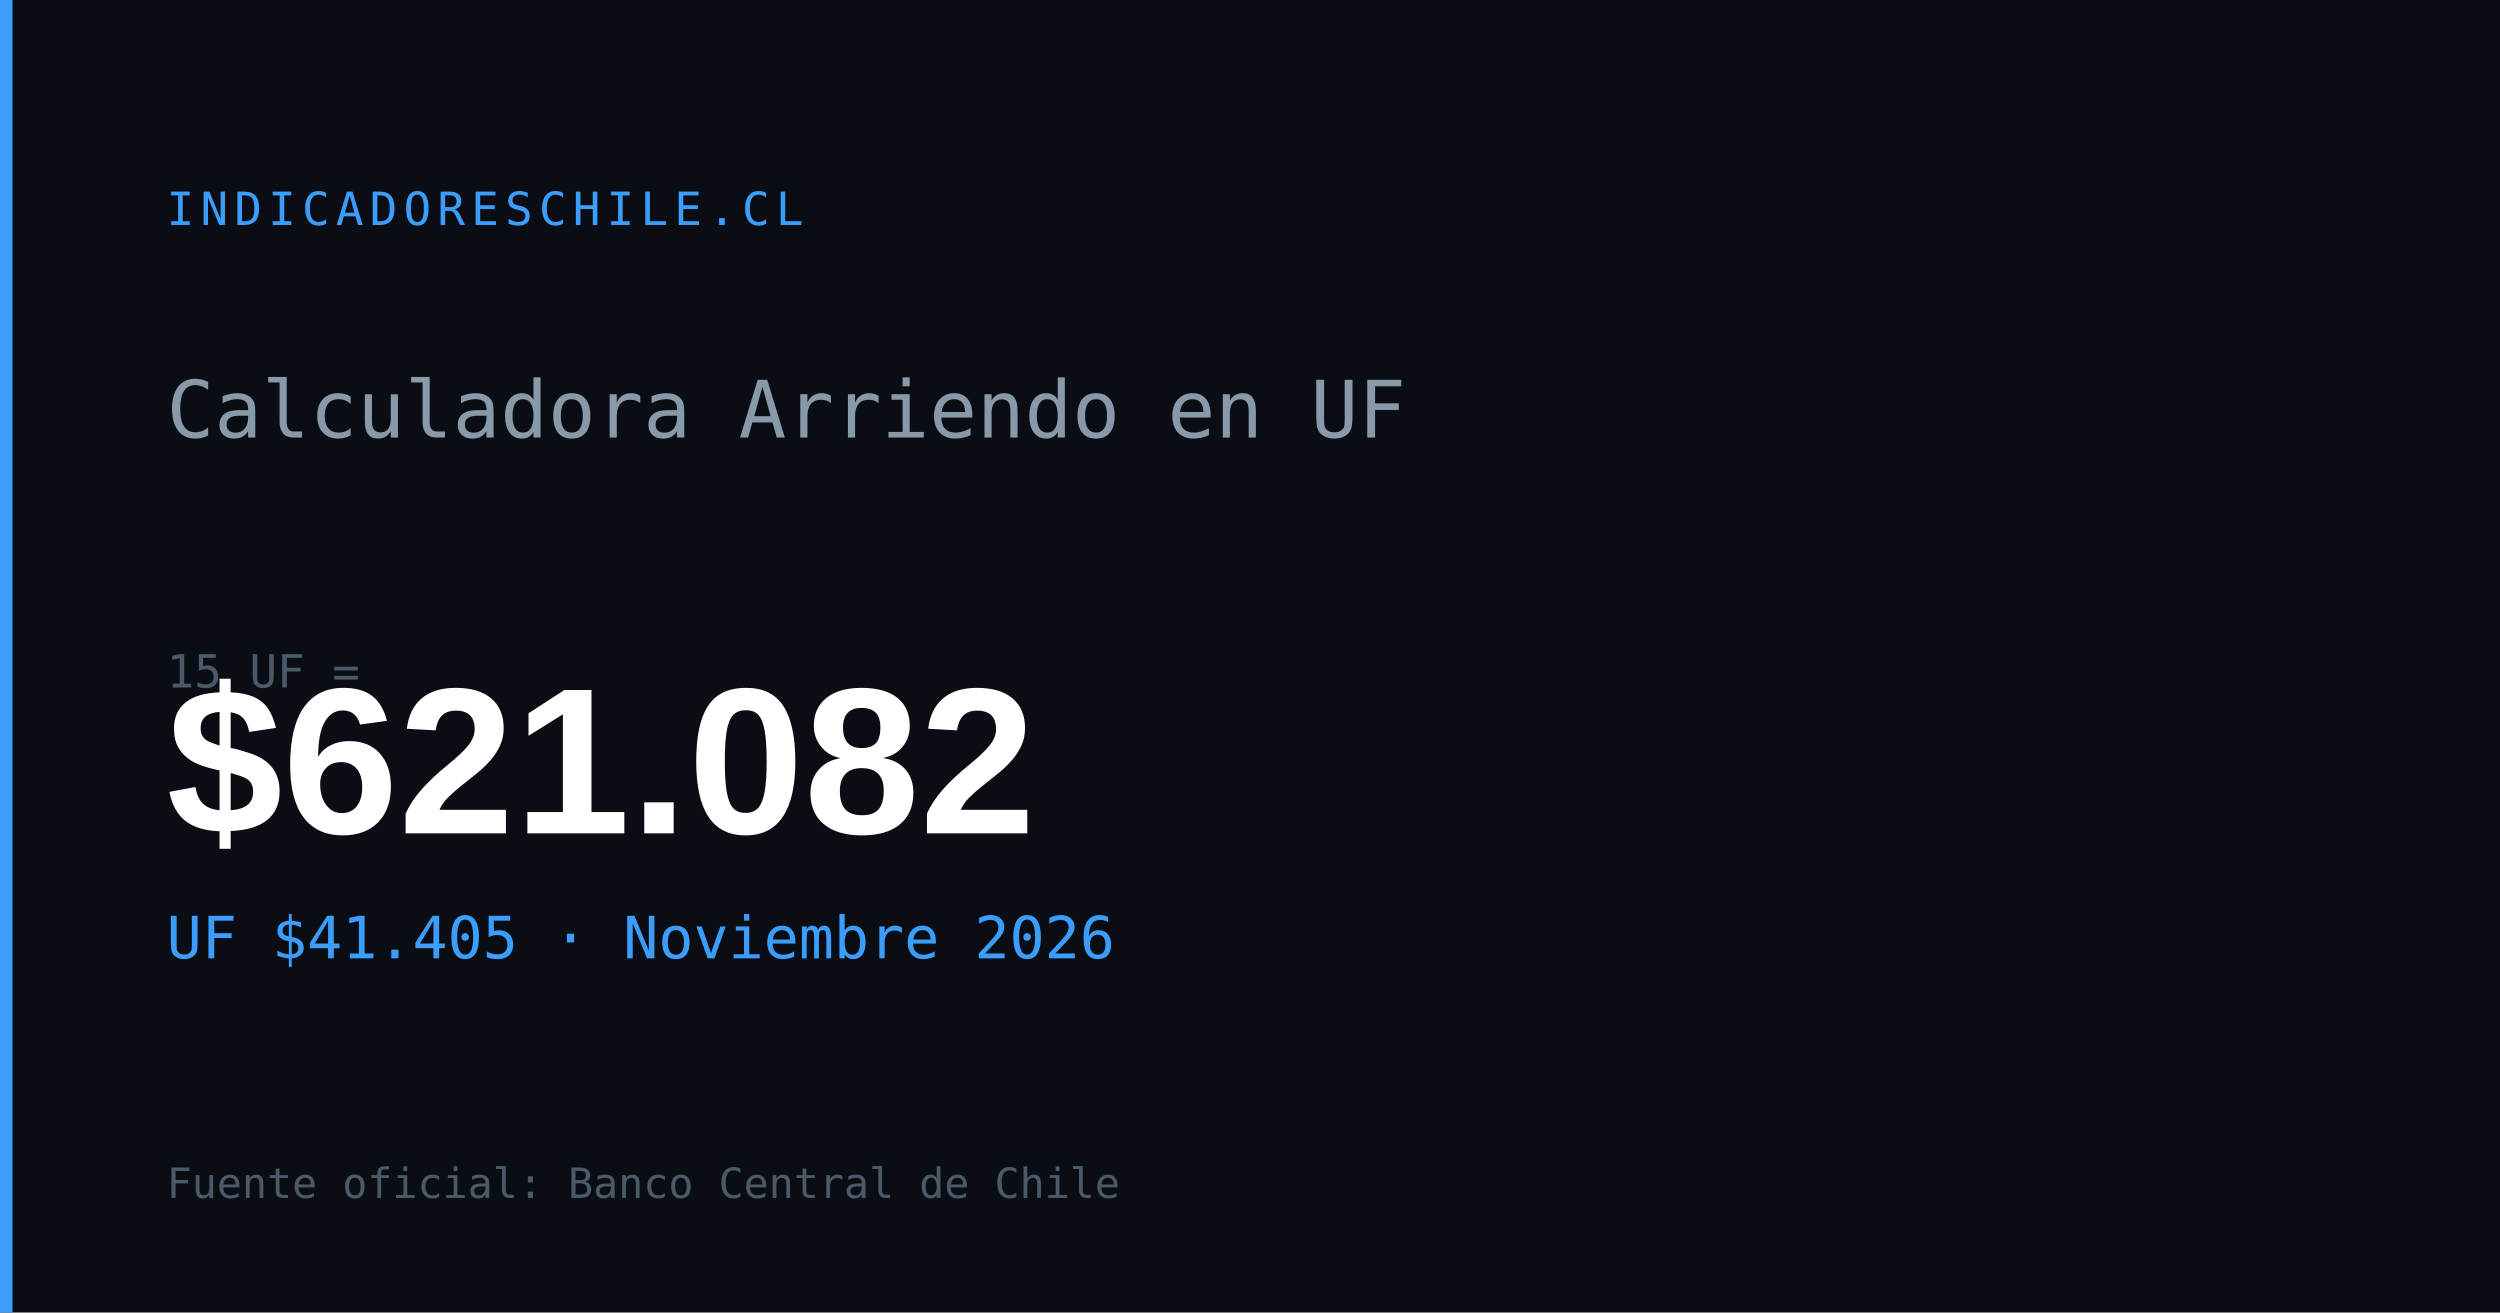
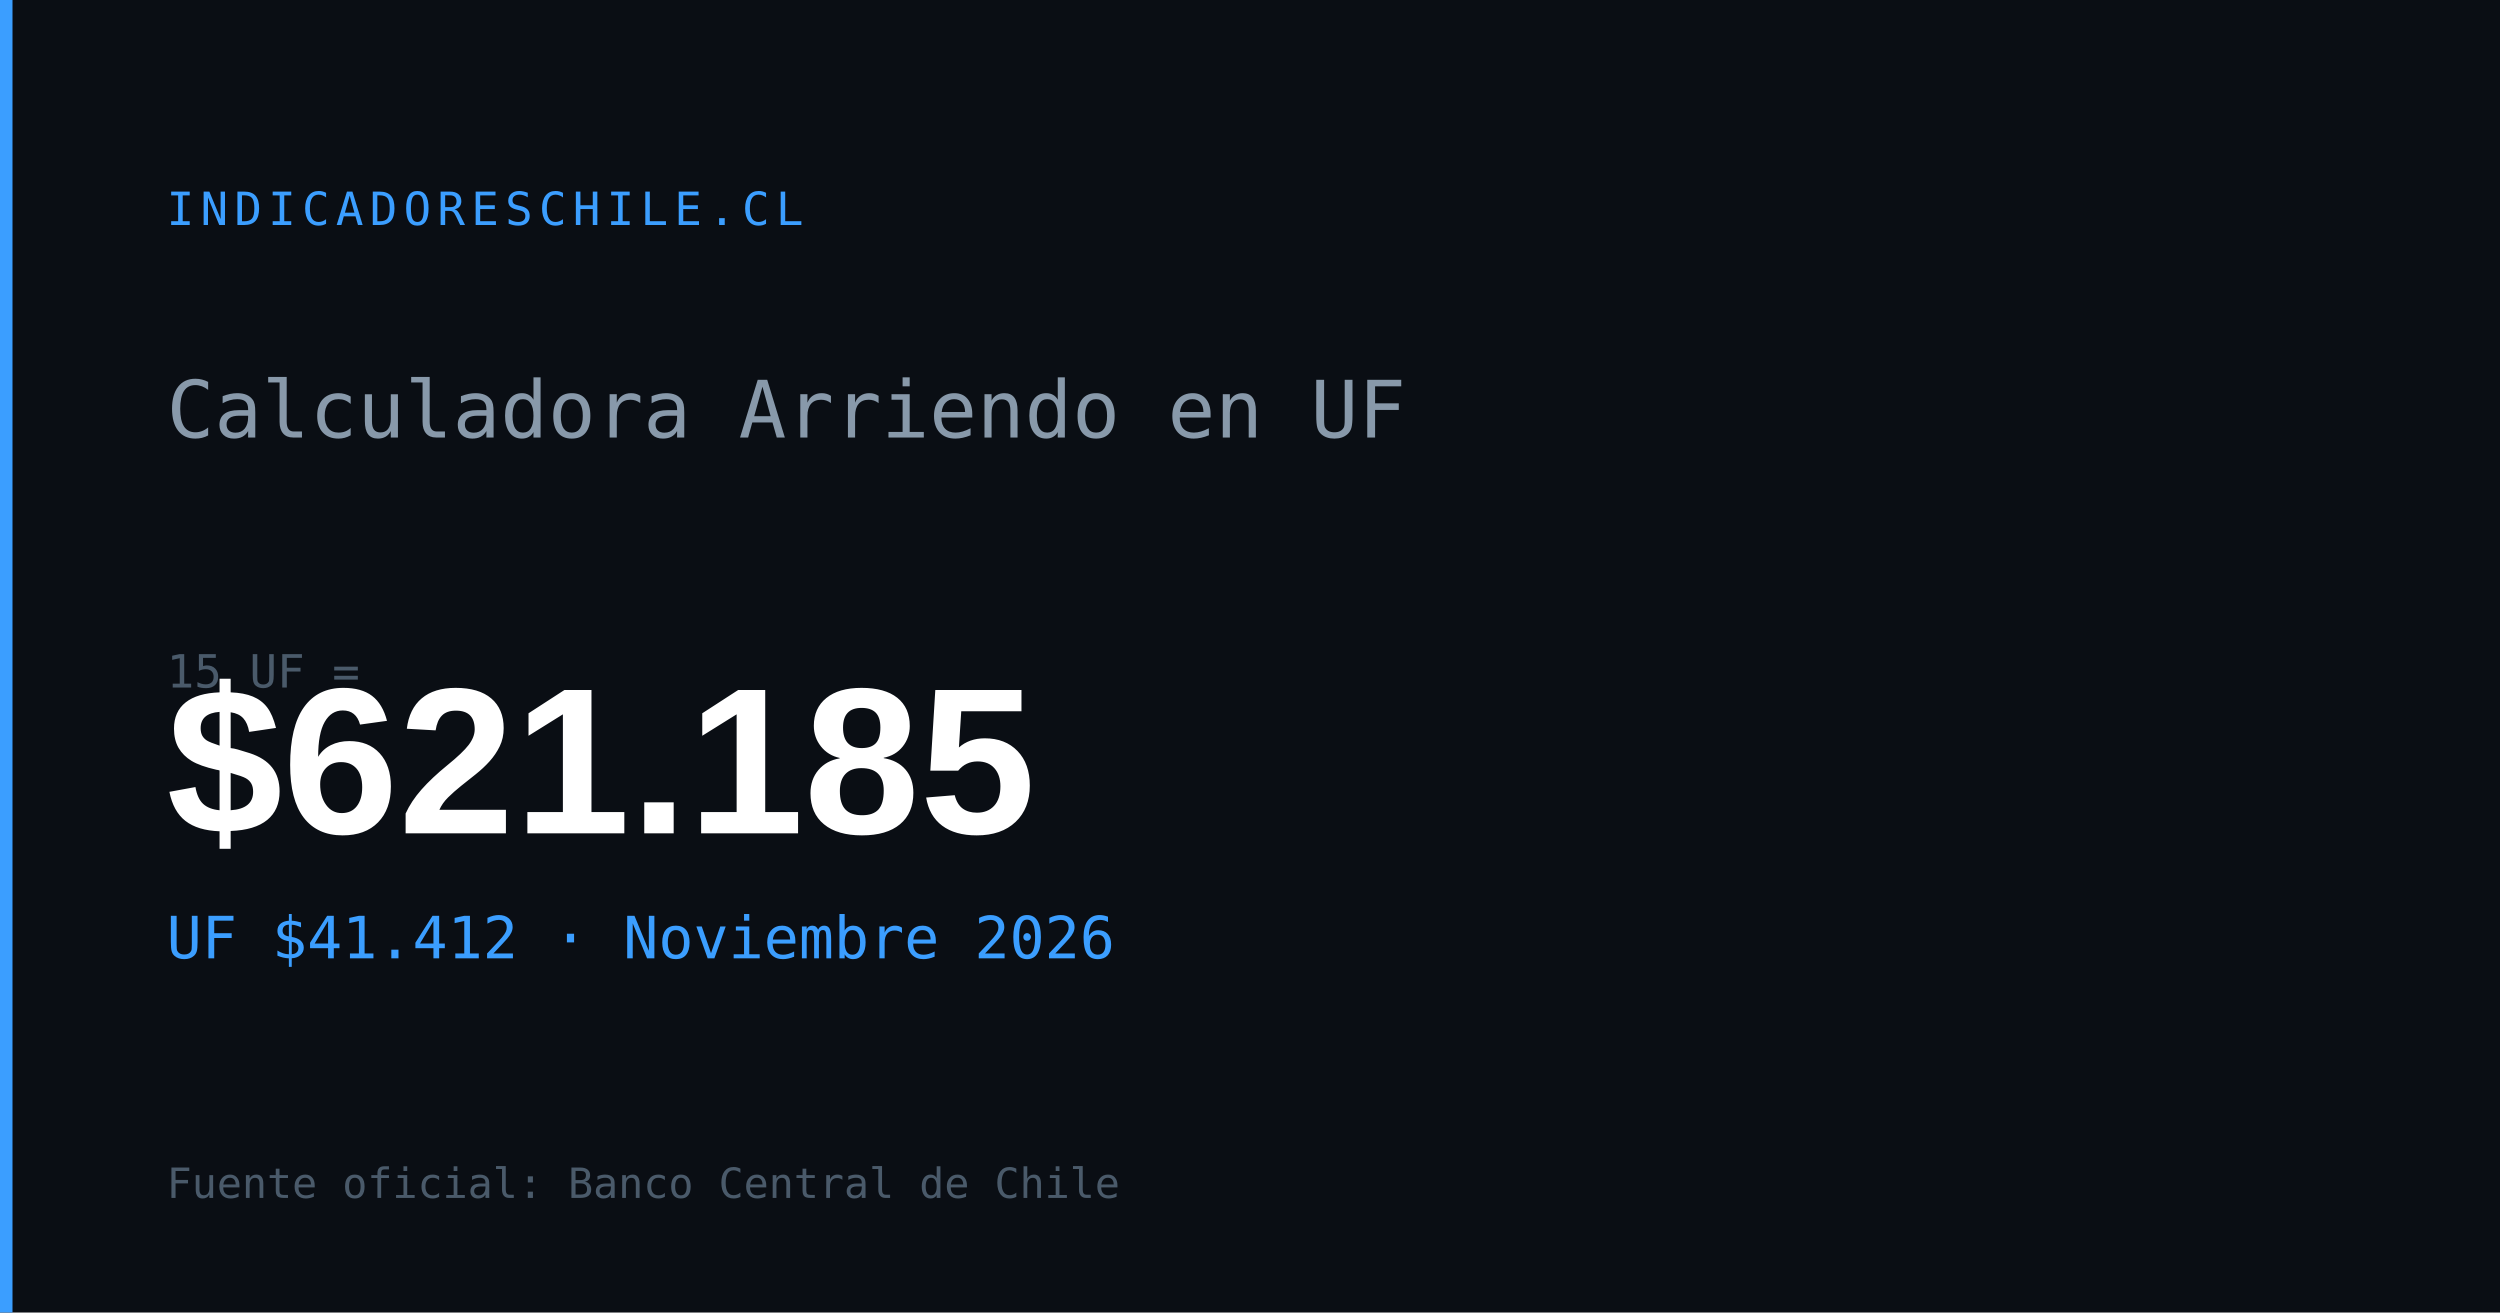
<svg xmlns="http://www.w3.org/2000/svg" width="1200" height="630" viewBox="0 0 1200 630">
  <rect width="1200" height="630" fill="#0a0e14" />
  <rect x="0" y="0" width="6" height="630" fill="#3b9eff" />
  <text x="80" y="108" font-family="monospace" font-size="22" fill="#3b9eff" letter-spacing="3">INDICADORESCHILE.CL</text>
  <text x="80" y="210" font-family="monospace" font-size="38" fill="#8899aa">Calculadora Arriendo en UF</text>
  <text x="80" y="330" font-family="monospace" font-size="22" fill="#4a5a6a">15 UF =</text>
-   <text x="80" y="400" font-family="Arial,sans-serif" font-size="100" font-weight="700" fill="#ffffff" id="og-arriendo-val">$621.082</text>
-   <text x="80" y="460" font-family="monospace" font-size="28" fill="#3b9eff" id="og-arriendo-uf">UF $41.405 · Noviembre 2026</text>
+   <text x="80" y="400" font-family="Arial,sans-serif" font-size="100" font-weight="700" fill="#ffffff" id="og-arriendo-val">$621.185</text>
+   <text x="80" y="460" font-family="monospace" font-size="28" fill="#3b9eff" id="og-arriendo-uf">UF $41.412 · Noviembre 2026</text>
  <text x="80" y="575" font-family="monospace" font-size="20" fill="#4a5a6a">Fuente oficial: Banco Central de Chile</text>
</svg>
